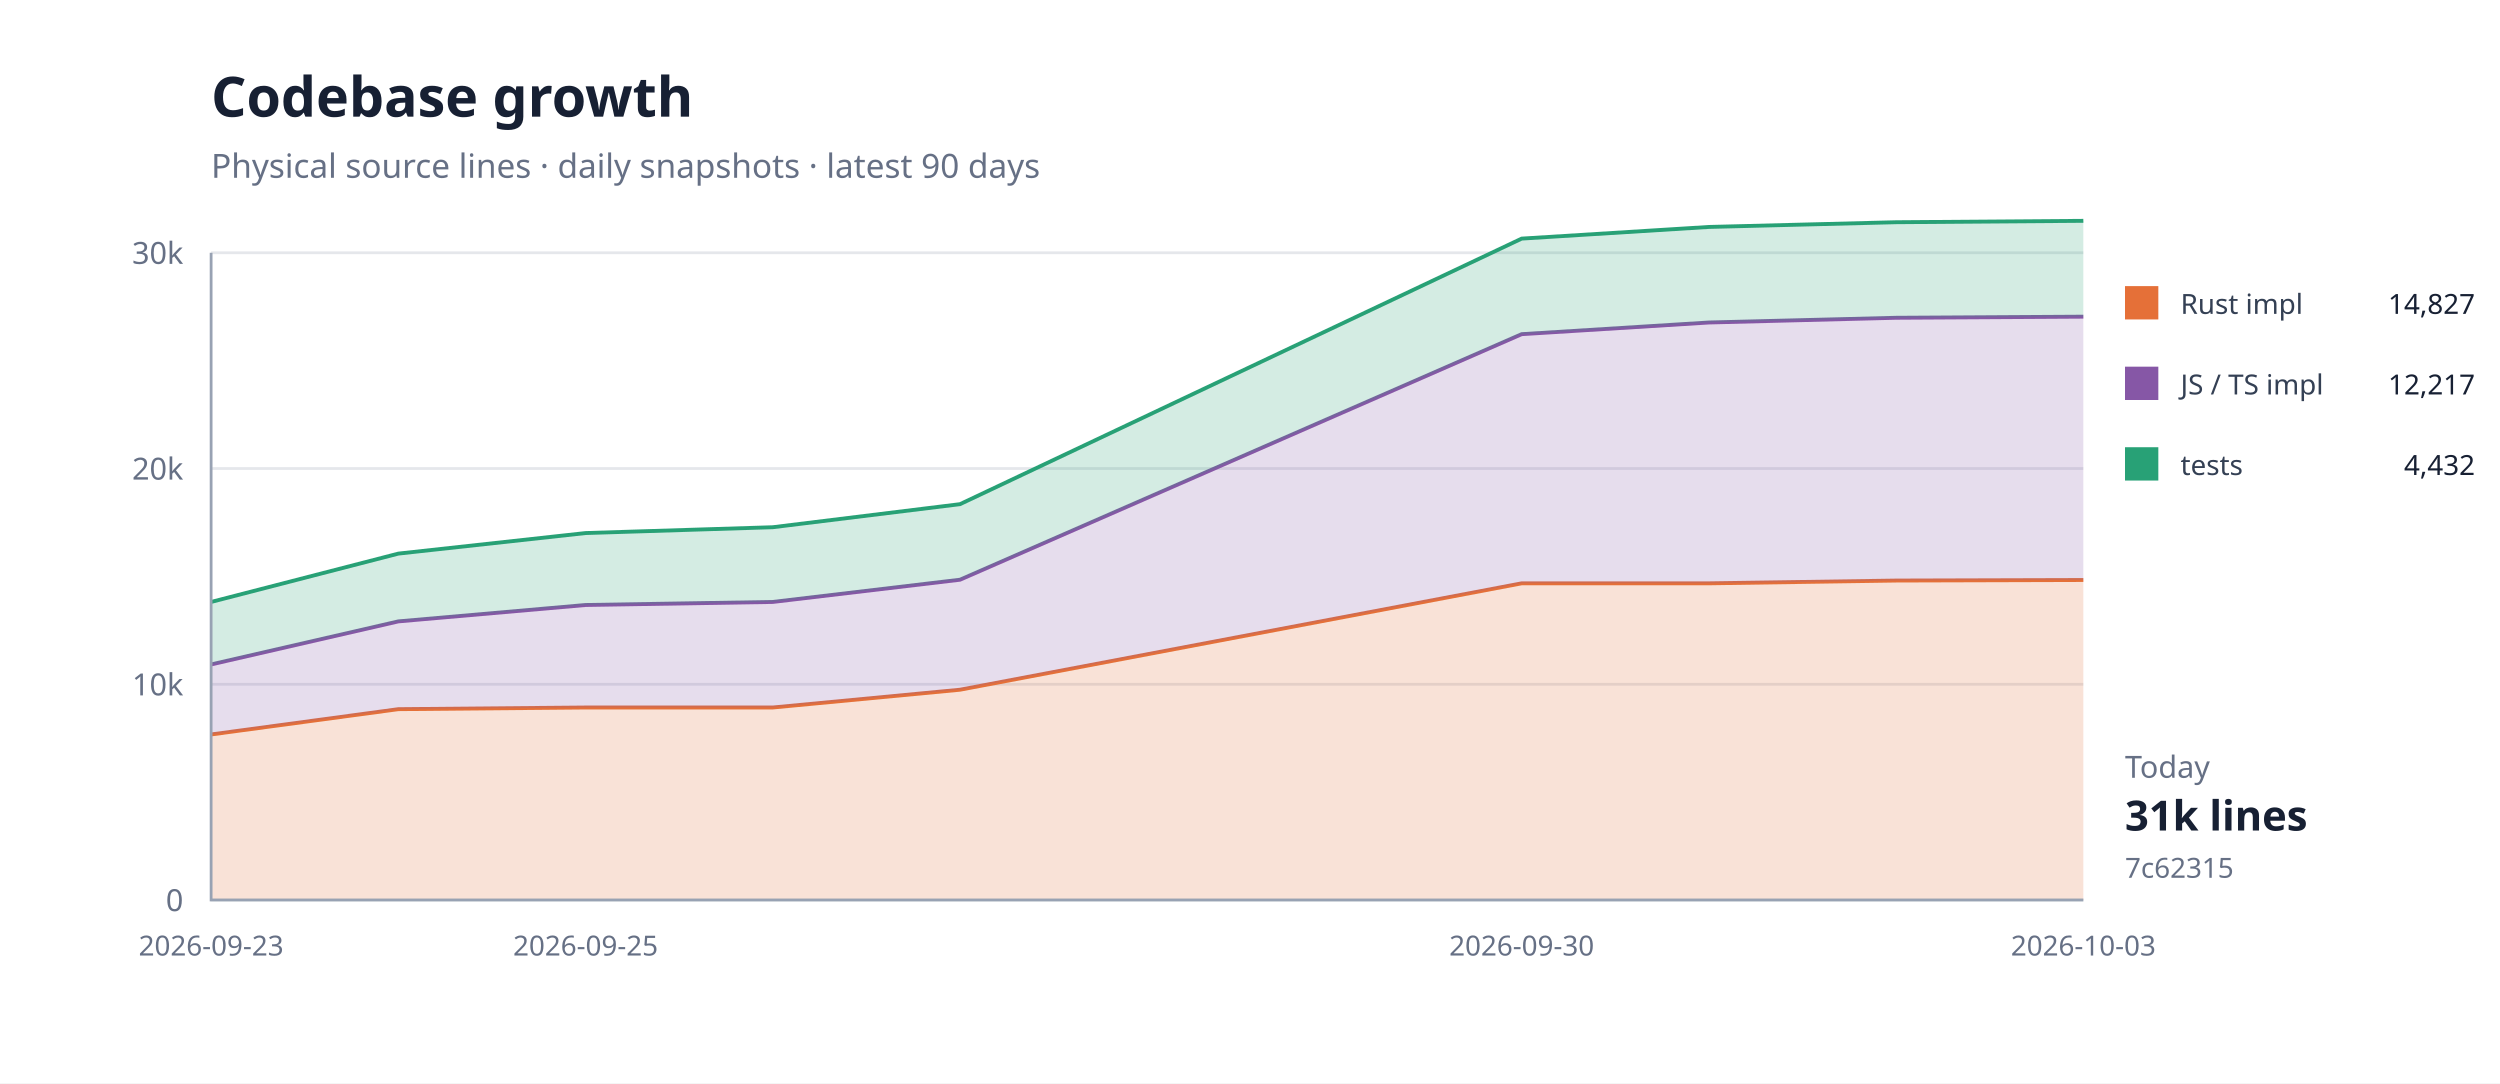
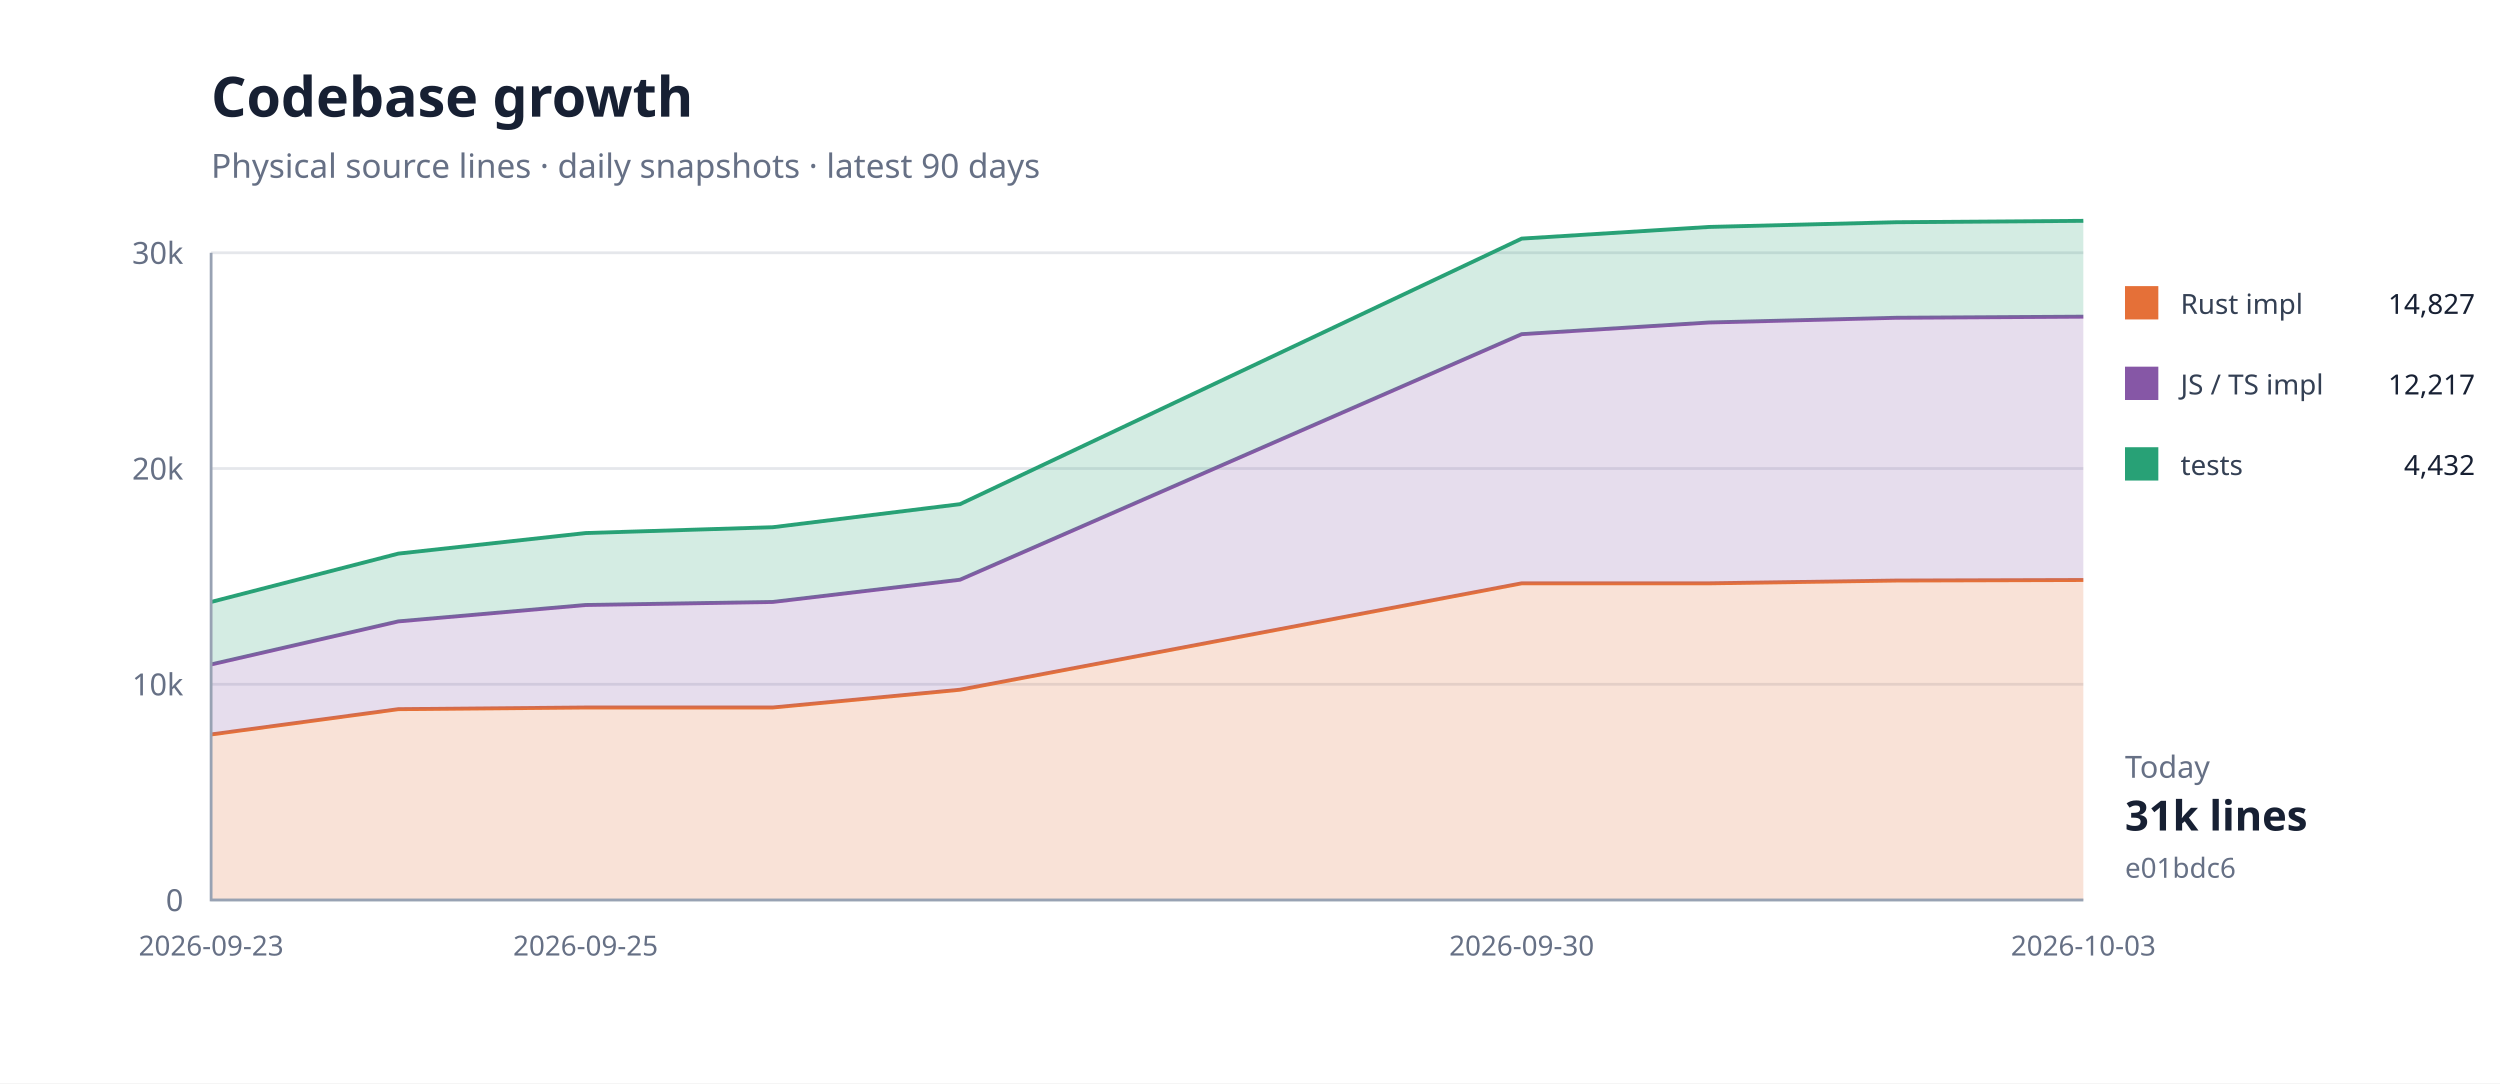
<svg xmlns="http://www.w3.org/2000/svg" width="900" height="390" viewBox="0 0 900 390">
  <rect width="100%" height="100%" fill="#fff" />
  <path d="M76 324H750" stroke="#e5e7eb" />
  <text x="66" y="328" text-anchor="end" font-family="system-ui,sans-serif" font-size="11" fill="#667085">0</text>
  <path d="M76 246.333H750" stroke="#e5e7eb" />
  <text x="66" y="250.333" text-anchor="end" font-family="system-ui,sans-serif" font-size="11" fill="#667085">10k</text>
  <path d="M76 168.667H750" stroke="#e5e7eb" />
  <text x="66" y="172.667" text-anchor="end" font-family="system-ui,sans-serif" font-size="11" fill="#667085">20k</text>
  <path d="M76 91H750" stroke="#e5e7eb" />
  <text x="66" y="95" text-anchor="end" font-family="system-ui,sans-serif" font-size="11" fill="#667085">30k</text>
  <path d="M76.0,264.4 L143.4,255.3 L210.8,254.7 L278.2,254.7 L345.6,248.3 L547.8,210.0 L615.2,210.0 L682.6,209.0 L750.0,208.8 L750.0,324.0 L682.6,324.0 L615.2,324.0 L547.8,324.0 L345.6,324.0 L278.2,324.0 L210.8,324.0 L143.4,324.0 L76.0,324.0 Z" fill="#e5703833" />
  <path d="M76.0,264.4 L143.4,255.3 L210.8,254.7 L278.2,254.7 L345.6,248.3 L547.8,210.0 L615.2,210.0 L682.6,209.0 L750.0,208.8" fill="none" stroke="#e57038" stroke-width="1.4" />
  <path d="M76.0,239.2 L143.4,223.7 L210.8,217.8 L278.2,216.7 L345.6,208.7 L547.8,120.3 L615.2,116.1 L682.6,114.4 L750.0,114.0 L750.0,208.8 L682.6,209.0 L615.2,210.0 L547.8,210.0 L345.6,248.3 L278.2,254.7 L210.8,254.7 L143.4,255.3 L76.0,264.4 Z" fill="#8657a633" />
  <path d="M76.0,239.2 L143.4,223.7 L210.8,217.8 L278.2,216.7 L345.6,208.7 L547.8,120.3 L615.2,116.1 L682.6,114.4 L750.0,114.0" fill="none" stroke="#8657a6" stroke-width="1.4" />
  <path d="M76.0,216.7 L143.4,199.3 L210.8,191.9 L278.2,189.8 L345.6,181.5 L547.8,85.9 L615.2,81.7 L682.6,80.0 L750.0,79.5 L750.0,114.0 L682.6,114.4 L615.2,116.1 L547.8,120.3 L345.6,208.7 L278.2,216.7 L210.8,217.8 L143.4,223.7 L76.0,239.2 Z" fill="#28a17633" />
  <path d="M76.0,216.7 L143.4,199.3 L210.8,191.9 L278.2,189.8 L345.6,181.5 L547.8,85.9 L615.2,81.7 L682.6,80.0 L750.0,79.5" fill="none" stroke="#28a176" stroke-width="1.4" />
  <path d="M76 91V324H750" fill="none" stroke="#98a2b3" />
  <text x="76" y="344" text-anchor="middle" font-family="system-ui,sans-serif" font-size="10" fill="#667085">2026-09-23</text>
  <text x="210.8" y="344" text-anchor="middle" font-family="system-ui,sans-serif" font-size="10" fill="#667085">2026-09-25</text>
  <text x="547.8" y="344" text-anchor="middle" font-family="system-ui,sans-serif" font-size="10" fill="#667085">2026-09-30</text>
  <text x="750" y="344" text-anchor="middle" font-family="system-ui,sans-serif" font-size="10" fill="#667085">2026-10-03</text>
  <text x="76" y="42" font-family="system-ui,sans-serif" font-size="20" font-weight="700" fill="#172033">Codebase growth</text>
  <text x="76" y="64" font-family="system-ui,sans-serif" font-size="12" fill="#667085">Physical source lines · daily snapshots · latest 90 days</text>
  <rect x="765" y="103" width="12" height="12" fill="#e57038" />
  <text x="785" y="113" font-family="system-ui,sans-serif" font-size="10" fill="#344054">Rust impl</text>
  <text x="891" y="113" text-anchor="end" font-family="system-ui,sans-serif" font-size="10" fill="#172033">14,827</text>
  <rect x="765" y="132" width="12" height="12" fill="#8657a6" />
  <text x="785" y="142" font-family="system-ui,sans-serif" font-size="10" fill="#344054">JS / TS impl</text>
  <text x="891" y="142" text-anchor="end" font-family="system-ui,sans-serif" font-size="10" fill="#172033">12,217</text>
  <rect x="765" y="161" width="12" height="12" fill="#28a176" />
  <text x="785" y="171" font-family="system-ui,sans-serif" font-size="10" fill="#344054">tests</text>
  <text x="891" y="171" text-anchor="end" font-family="system-ui,sans-serif" font-size="10" fill="#172033">4,432</text>
  <text x="765" y="280" font-family="system-ui,sans-serif" font-size="11" fill="#667085">Today</text>
  <text x="765" y="299" font-family="system-ui,sans-serif" font-size="15" font-weight="700" fill="#172033">31k lines</text>
-   <text x="765" y="316" font-family="system-ui,sans-serif" font-size="10" fill="#667085">7c62315</text>
+   <text x="765" y="316" font-family="system-ui,sans-serif" font-size="10" fill="#667085">e01bdc6</text>
</svg>
